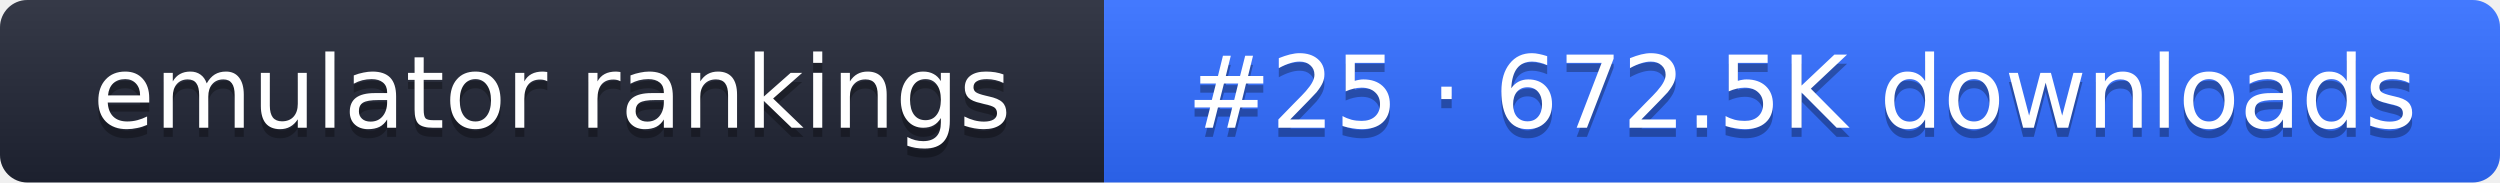
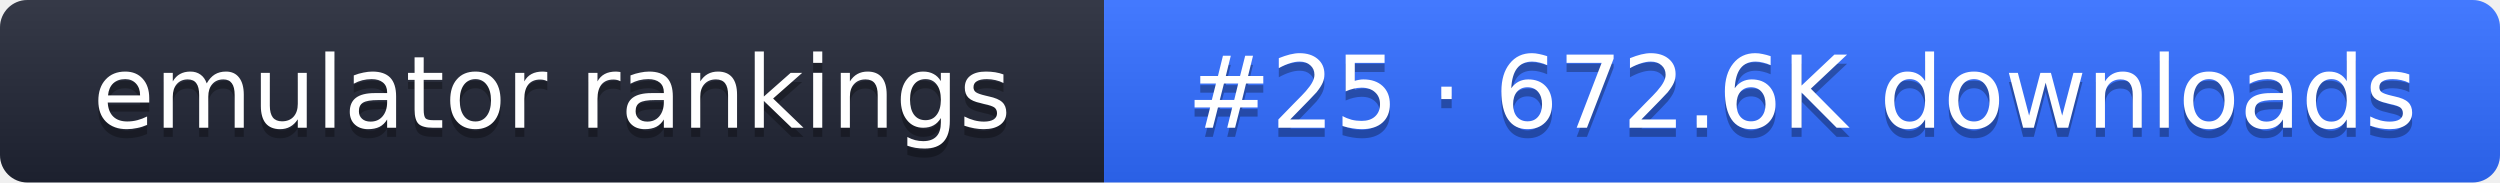
- <svg xmlns="http://www.w3.org/2000/svg" width="274" height="20" role="img" aria-label="emulator rankings: #25 · 672.5K downloads">
+ <svg xmlns="http://www.w3.org/2000/svg" width="274" height="20" role="img" aria-label="emulator rankings: #25 · 672.6K downloads">
  <linearGradient id="g" x2="0" y2="100%">
    <stop offset="0" stop-color="#fff" stop-opacity=".1" />
    <stop offset="1" stop-opacity=".1" />
  </linearGradient>
  <clipPath id="r">
    <rect width="274" height="20" rx="3" fill="#fff" />
  </clipPath>
  <g clip-path="url(#r)">
    <rect width="121" height="20" fill="#1f2433" />
    <rect x="121" width="153" height="20" fill="#2f6bff" />
    <rect width="274" height="20" fill="url(#g)" />
  </g>
  <g fill="#fff" text-anchor="middle" font-family="Verdana,DejaVu Sans,sans-serif" font-size="11">
    <text x="60.5" y="15" fill="#010101" fill-opacity=".3">emulator rankings</text>
    <text x="60.5" y="14">emulator rankings</text>
-     <text x="197.5" y="15" fill="#010101" fill-opacity=".3">#25 · 672.5K downloads</text>
-     <text x="197.5" y="14">#25 · 672.5K downloads</text>
+     <text x="197.5" y="15" fill="#010101" fill-opacity=".3">#25 · 672.6K downloads</text>
+     <text x="197.5" y="14">#25 · 672.6K downloads</text>
  </g>
</svg>
